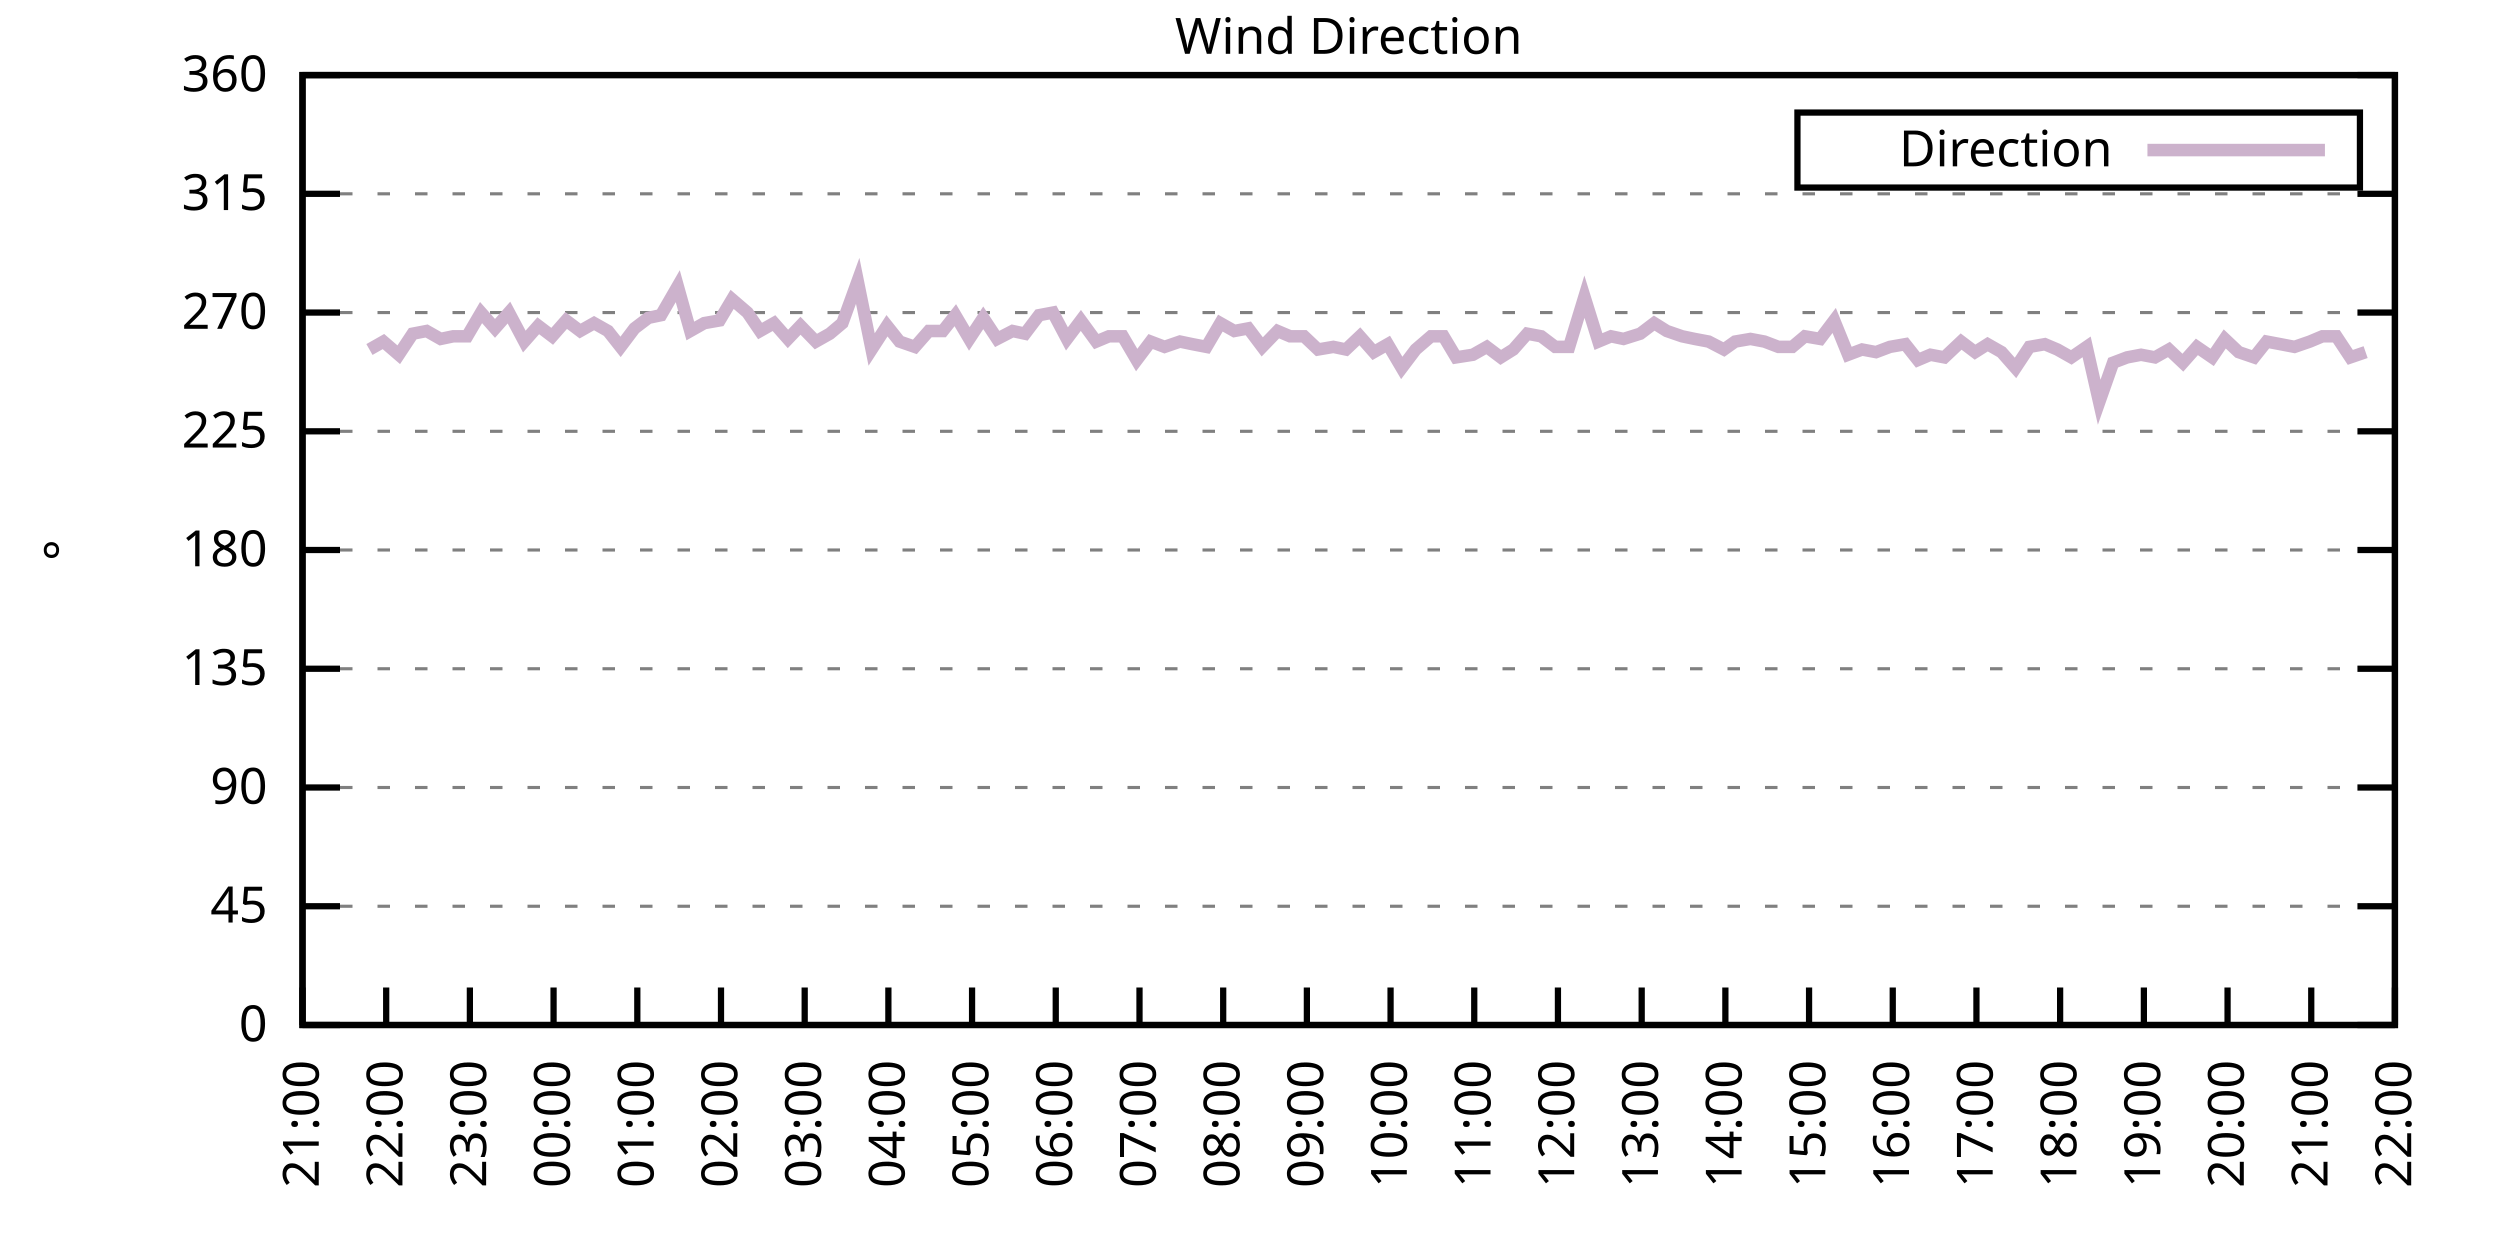
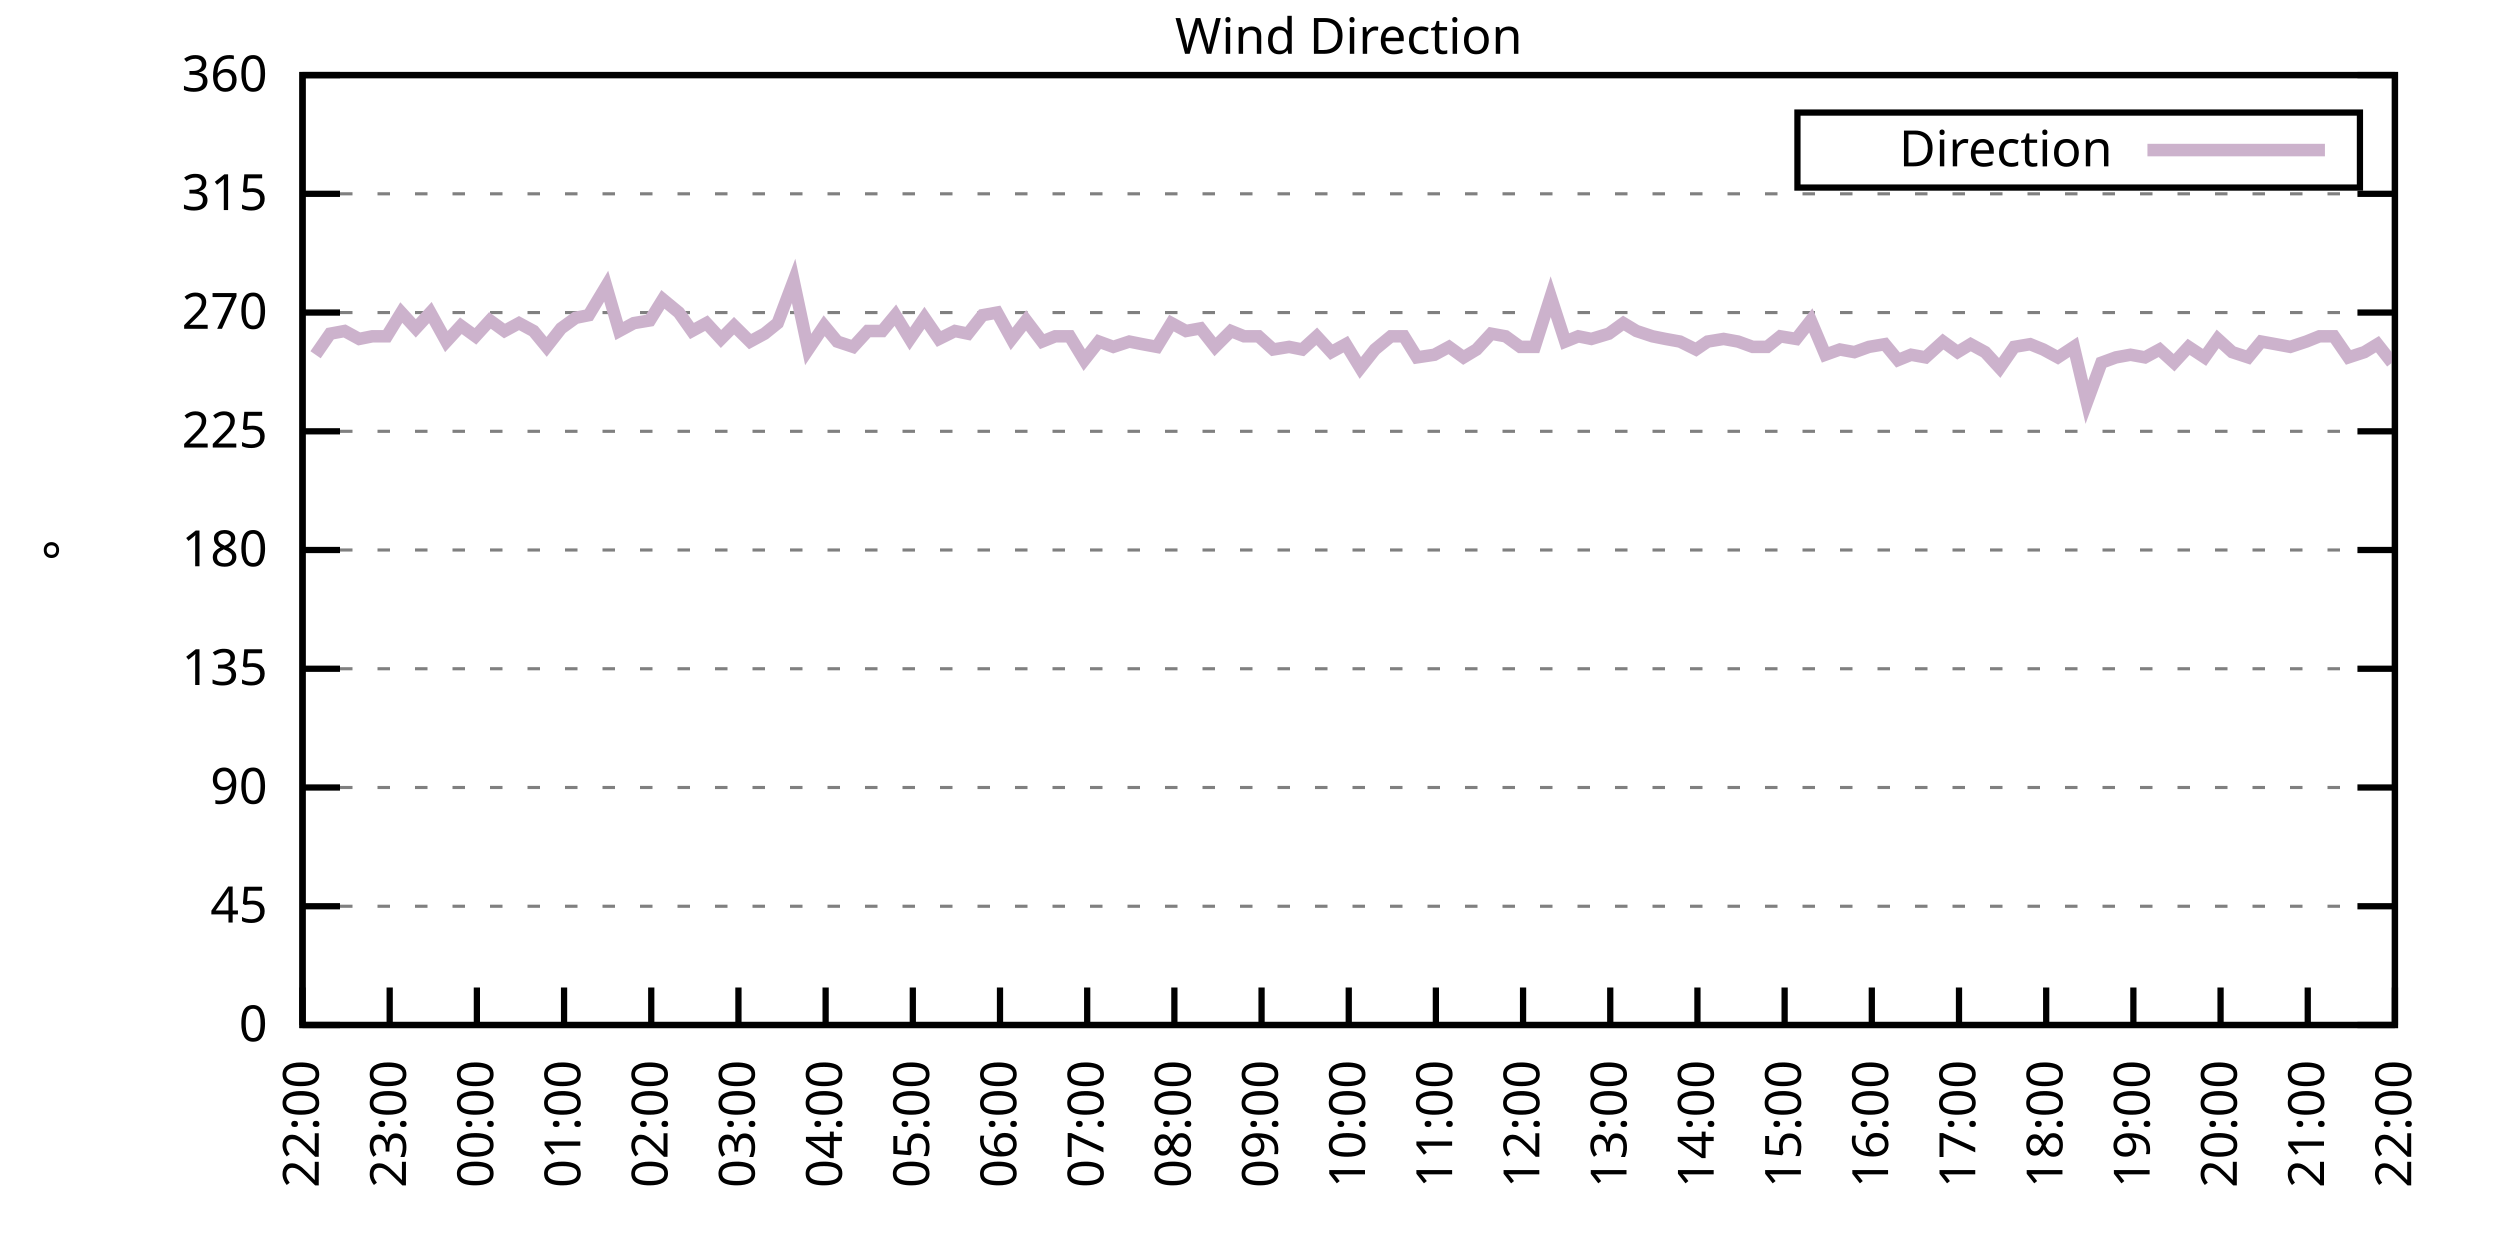
<svg xmlns="http://www.w3.org/2000/svg" xmlns:xlink="http://www.w3.org/1999/xlink" width="400" height="200" viewBox="0 0 400 200">
  <g id="gnuplot_canvas">
    <rect x="0" y="0" width="400" height="200" fill="none" />
    <defs>
      <circle id="gpDot" r="0.5" stroke-width="0.5" stroke="currentColor" />
      <path id="gpPt0" stroke-width="0.333" stroke="currentColor" d="M-1,0 h2 M0,-1 v2" />
      <path id="gpPt1" stroke-width="0.333" stroke="currentColor" d="M-1,-1 L1,1 M1,-1 L-1,1" />
      <path id="gpPt2" stroke-width="0.333" stroke="currentColor" d="M-1,0 L1,0 M0,-1 L0,1 M-1,-1 L1,1 M-1,1 L1,-1" />
      <rect id="gpPt3" stroke-width="0.333" stroke="currentColor" x="-1" y="-1" width="2" height="2" />
      <rect id="gpPt4" stroke-width="0.333" stroke="currentColor" fill="currentColor" x="-1" y="-1" width="2" height="2" />
      <circle id="gpPt5" stroke-width="0.333" stroke="currentColor" cx="0" cy="0" r="1" />
      <use xlink:href="#gpPt5" id="gpPt6" fill="currentColor" stroke="none" />
      <path id="gpPt7" stroke-width="0.333" stroke="currentColor" d="M0,-1.33 L-1.33,0.67 L1.33,0.67 z" />
      <use xlink:href="#gpPt7" id="gpPt8" fill="currentColor" stroke="none" />
      <use xlink:href="#gpPt7" id="gpPt9" stroke="currentColor" transform="rotate(180)" />
      <use xlink:href="#gpPt9" id="gpPt10" fill="currentColor" stroke="none" />
      <use xlink:href="#gpPt3" id="gpPt11" stroke="currentColor" transform="rotate(45)" />
      <use xlink:href="#gpPt11" id="gpPt12" fill="currentColor" stroke="none" />
      <path id="gpPt13" stroke-width="0.333" stroke="currentColor" d="M0,1.330 L1.265,0.411 L0.782,-1.067 L-0.782,-1.076 L-1.265,0.411 z" />
      <use xlink:href="#gpPt13" id="gpPt14" fill="currentColor" stroke="none" />
      <filter id="textbox" filterUnits="objectBoundingBox" x="0" y="0" height="1" width="1">
        <feFlood flood-color="white" flood-opacity="1" result="bgnd" />
        <feComposite in="SourceGraphic" in2="bgnd" operator="atop" />
      </filter>
      <filter id="greybox" filterUnits="objectBoundingBox" x="0" y="0" height="1" width="1">
        <feFlood flood-color="lightgrey" flood-opacity="1" result="grey" />
        <feComposite in="SourceGraphic" in2="grey" operator="atop" />
      </filter>
    </defs>
    <g fill="none" color="white" stroke="currentColor" stroke-width="1.00" stroke-linecap="butt" stroke-linejoin="miter">
</g>
    <g fill="none" color="black" stroke="currentColor" stroke-width="1.00" stroke-linecap="butt" stroke-linejoin="miter">
      <g stroke="none" shape-rendering="crispEdges">
        <polygon fill="rgb(255, 255, 255)" points="48.40,164.00 383.18,164.00 383.18,12.02 48.40,12.02 " />
      </g>
    </g>
    <g fill="none" color="black" stroke="currentColor" stroke-width="1.00" stroke-linecap="butt" stroke-linejoin="miter">
</g>
    <g fill="none" color="black" stroke="black" stroke-width="0.50" stroke-linecap="butt" stroke-linejoin="miter">
</g>
    <g fill="none" color="gray" stroke="currentColor" stroke-width="0.50" stroke-linecap="butt" stroke-linejoin="miter">
      <path stroke="gray" stroke-dasharray="2,4" class="gridline" d="M48.40,164.00 L383.19,164.00  " />
    </g>
    <g fill="none" color="gray" stroke="gray" stroke-width="1.00" stroke-linecap="butt" stroke-linejoin="miter">
</g>
    <g fill="none" color="black" stroke="currentColor" stroke-width="1.00" stroke-linecap="butt" stroke-linejoin="miter">
      <path stroke="black" d="M48.40,164.00 L54.40,164.00 M383.19,164.00 L377.19,164.00  " />
      <g transform="translate(42.80,166.60)" stroke="none" fill="black" font-family="Sans" font-size="8.00" text-anchor="end">
        <text>
          <tspan font-family="Sans"> 0</tspan>
        </text>
      </g>
    </g>
    <g fill="none" color="black" stroke="currentColor" stroke-width="1.00" stroke-linecap="butt" stroke-linejoin="miter">
</g>
    <g fill="none" color="black" stroke="black" stroke-width="0.50" stroke-linecap="butt" stroke-linejoin="miter">
</g>
    <g fill="none" color="gray" stroke="currentColor" stroke-width="0.50" stroke-linecap="butt" stroke-linejoin="miter">
      <path stroke="gray" stroke-dasharray="2,4" class="gridline" d="M48.40,145.00 L383.19,145.00  " />
    </g>
    <g fill="none" color="gray" stroke="gray" stroke-width="1.00" stroke-linecap="butt" stroke-linejoin="miter">
</g>
    <g fill="none" color="black" stroke="currentColor" stroke-width="1.00" stroke-linecap="butt" stroke-linejoin="miter">
      <path stroke="black" d="M48.40,145.00 L54.40,145.00 M383.19,145.00 L377.19,145.00  " />
      <g transform="translate(42.80,147.60)" stroke="none" fill="black" font-family="Sans" font-size="8.00" text-anchor="end">
        <text>
          <tspan font-family="Sans"> 45</tspan>
        </text>
      </g>
    </g>
    <g fill="none" color="black" stroke="currentColor" stroke-width="1.00" stroke-linecap="butt" stroke-linejoin="miter">
</g>
    <g fill="none" color="black" stroke="black" stroke-width="0.50" stroke-linecap="butt" stroke-linejoin="miter">
</g>
    <g fill="none" color="gray" stroke="currentColor" stroke-width="0.50" stroke-linecap="butt" stroke-linejoin="miter">
      <path stroke="gray" stroke-dasharray="2,4" class="gridline" d="M48.40,126.00 L383.19,126.00  " />
    </g>
    <g fill="none" color="gray" stroke="gray" stroke-width="1.00" stroke-linecap="butt" stroke-linejoin="miter">
</g>
    <g fill="none" color="black" stroke="currentColor" stroke-width="1.00" stroke-linecap="butt" stroke-linejoin="miter">
      <path stroke="black" d="M48.40,126.00 L54.40,126.00 M383.19,126.00 L377.19,126.00  " />
      <g transform="translate(42.80,128.60)" stroke="none" fill="black" font-family="Sans" font-size="8.00" text-anchor="end">
        <text>
          <tspan font-family="Sans"> 90</tspan>
        </text>
      </g>
    </g>
    <g fill="none" color="black" stroke="currentColor" stroke-width="1.00" stroke-linecap="butt" stroke-linejoin="miter">
</g>
    <g fill="none" color="black" stroke="black" stroke-width="0.50" stroke-linecap="butt" stroke-linejoin="miter">
</g>
    <g fill="none" color="gray" stroke="currentColor" stroke-width="0.50" stroke-linecap="butt" stroke-linejoin="miter">
      <path stroke="gray" stroke-dasharray="2,4" class="gridline" d="M48.40,107.00 L383.19,107.00  " />
    </g>
    <g fill="none" color="gray" stroke="gray" stroke-width="1.00" stroke-linecap="butt" stroke-linejoin="miter">
</g>
    <g fill="none" color="black" stroke="currentColor" stroke-width="1.00" stroke-linecap="butt" stroke-linejoin="miter">
      <path stroke="black" d="M48.40,107.00 L54.40,107.00 M383.19,107.00 L377.19,107.00  " />
      <g transform="translate(42.80,109.60)" stroke="none" fill="black" font-family="Sans" font-size="8.00" text-anchor="end">
        <text>
          <tspan font-family="Sans"> 135</tspan>
        </text>
      </g>
    </g>
    <g fill="none" color="black" stroke="currentColor" stroke-width="1.00" stroke-linecap="butt" stroke-linejoin="miter">
</g>
    <g fill="none" color="black" stroke="black" stroke-width="0.50" stroke-linecap="butt" stroke-linejoin="miter">
</g>
    <g fill="none" color="gray" stroke="currentColor" stroke-width="0.50" stroke-linecap="butt" stroke-linejoin="miter">
      <path stroke="gray" stroke-dasharray="2,4" class="gridline" d="M48.40,88.00 L383.19,88.00  " />
    </g>
    <g fill="none" color="gray" stroke="gray" stroke-width="1.00" stroke-linecap="butt" stroke-linejoin="miter">
</g>
    <g fill="none" color="black" stroke="currentColor" stroke-width="1.00" stroke-linecap="butt" stroke-linejoin="miter">
      <path stroke="black" d="M48.40,88.00 L54.40,88.00 M383.19,88.00 L377.19,88.00  " />
      <g transform="translate(42.80,90.60)" stroke="none" fill="black" font-family="Sans" font-size="8.00" text-anchor="end">
        <text>
          <tspan font-family="Sans"> 180</tspan>
        </text>
      </g>
    </g>
    <g fill="none" color="black" stroke="currentColor" stroke-width="1.00" stroke-linecap="butt" stroke-linejoin="miter">
</g>
    <g fill="none" color="black" stroke="black" stroke-width="0.50" stroke-linecap="butt" stroke-linejoin="miter">
</g>
    <g fill="none" color="gray" stroke="currentColor" stroke-width="0.50" stroke-linecap="butt" stroke-linejoin="miter">
      <path stroke="gray" stroke-dasharray="2,4" class="gridline" d="M48.40,69.01 L383.19,69.01  " />
    </g>
    <g fill="none" color="gray" stroke="gray" stroke-width="1.00" stroke-linecap="butt" stroke-linejoin="miter">
</g>
    <g fill="none" color="black" stroke="currentColor" stroke-width="1.00" stroke-linecap="butt" stroke-linejoin="miter">
      <path stroke="black" d="M48.40,69.01 L54.40,69.01 M383.19,69.01 L377.19,69.01  " />
      <g transform="translate(42.80,71.61)" stroke="none" fill="black" font-family="Sans" font-size="8.00" text-anchor="end">
        <text>
          <tspan font-family="Sans"> 225</tspan>
        </text>
      </g>
    </g>
    <g fill="none" color="black" stroke="currentColor" stroke-width="1.00" stroke-linecap="butt" stroke-linejoin="miter">
</g>
    <g fill="none" color="black" stroke="black" stroke-width="0.50" stroke-linecap="butt" stroke-linejoin="miter">
</g>
    <g fill="none" color="gray" stroke="currentColor" stroke-width="0.50" stroke-linecap="butt" stroke-linejoin="miter">
      <path stroke="gray" stroke-dasharray="2,4" class="gridline" d="M48.40,50.01 L383.19,50.01  " />
    </g>
    <g fill="none" color="gray" stroke="gray" stroke-width="1.00" stroke-linecap="butt" stroke-linejoin="miter">
</g>
    <g fill="none" color="black" stroke="currentColor" stroke-width="1.00" stroke-linecap="butt" stroke-linejoin="miter">
      <path stroke="black" d="M48.40,50.01 L54.40,50.01 M383.19,50.01 L377.19,50.01  " />
      <g transform="translate(42.80,52.61)" stroke="none" fill="black" font-family="Sans" font-size="8.00" text-anchor="end">
        <text>
          <tspan font-family="Sans"> 270</tspan>
        </text>
      </g>
    </g>
    <g fill="none" color="black" stroke="currentColor" stroke-width="1.00" stroke-linecap="butt" stroke-linejoin="miter">
</g>
    <g fill="none" color="black" stroke="black" stroke-width="0.50" stroke-linecap="butt" stroke-linejoin="miter">
</g>
    <g fill="none" color="gray" stroke="currentColor" stroke-width="0.50" stroke-linecap="butt" stroke-linejoin="miter">
      <path stroke="gray" stroke-dasharray="2,4" class="gridline" d="M48.40,31.01 L383.19,31.01  " />
    </g>
    <g fill="none" color="gray" stroke="gray" stroke-width="1.00" stroke-linecap="butt" stroke-linejoin="miter">
</g>
    <g fill="none" color="black" stroke="currentColor" stroke-width="1.00" stroke-linecap="butt" stroke-linejoin="miter">
      <path stroke="black" d="M48.40,31.01 L54.40,31.01 M383.19,31.01 L377.19,31.01  " />
      <g transform="translate(42.80,33.61)" stroke="none" fill="black" font-family="Sans" font-size="8.00" text-anchor="end">
        <text>
          <tspan font-family="Sans"> 315</tspan>
        </text>
      </g>
    </g>
    <g fill="none" color="black" stroke="currentColor" stroke-width="1.00" stroke-linecap="butt" stroke-linejoin="miter">
</g>
    <g fill="none" color="black" stroke="black" stroke-width="0.50" stroke-linecap="butt" stroke-linejoin="miter">
</g>
    <g fill="none" color="gray" stroke="currentColor" stroke-width="0.50" stroke-linecap="butt" stroke-linejoin="miter">
      <path stroke="gray" stroke-dasharray="2,4" class="gridline" d="M48.40,12.01 L383.19,12.01  " />
    </g>
    <g fill="none" color="gray" stroke="gray" stroke-width="1.00" stroke-linecap="butt" stroke-linejoin="miter">
</g>
    <g fill="none" color="black" stroke="currentColor" stroke-width="1.00" stroke-linecap="butt" stroke-linejoin="miter">
      <path stroke="black" d="M48.40,12.01 L54.40,12.01 M383.19,12.01 L377.19,12.01  " />
      <g transform="translate(42.80,14.61)" stroke="none" fill="black" font-family="Sans" font-size="8.00" text-anchor="end">
        <text>
          <tspan font-family="Sans"> 360</tspan>
        </text>
      </g>
    </g>
    <g fill="none" color="black" stroke="currentColor" stroke-width="1.00" stroke-linecap="butt" stroke-linejoin="miter">
      <path stroke="black" d="M48.40,164.00 L48.40,158.00  " />
      <g transform="translate(51.00,169.60) rotate(270.00)" stroke="none" fill="black" font-family="Sans" font-size="8.00" text-anchor="end">
        <text>
-           <tspan font-family="Sans">21:00</tspan>
-         </text>
-       </g>
-     </g>
-     <g fill="none" color="black" stroke="currentColor" stroke-width="1.00" stroke-linecap="butt" stroke-linejoin="miter">
-       <path stroke="black" d="M61.79,164.00 L61.79,158.00  " />
-       <g transform="translate(64.39,169.60) rotate(270.00)" stroke="none" fill="black" font-family="Sans" font-size="8.00" text-anchor="end">
-         <text>
          <tspan font-family="Sans">22:00</tspan>
        </text>
      </g>
    </g>
    <g fill="none" color="black" stroke="currentColor" stroke-width="1.00" stroke-linecap="butt" stroke-linejoin="miter">
-       <path stroke="black" d="M75.18,164.00 L75.18,158.00  " />
-       <g transform="translate(77.78,169.60) rotate(270.00)" stroke="none" fill="black" font-family="Sans" font-size="8.00" text-anchor="end">
+       <path stroke="black" d="M62.35,164.00 L62.35,158.00  " />
+       <g transform="translate(64.95,169.60) rotate(270.00)" stroke="none" fill="black" font-family="Sans" font-size="8.00" text-anchor="end">
        <text>
          <tspan font-family="Sans">23:00</tspan>
        </text>
      </g>
    </g>
    <g fill="none" color="black" stroke="currentColor" stroke-width="1.00" stroke-linecap="butt" stroke-linejoin="miter">
-       <path stroke="black" d="M88.57,164.00 L88.57,158.00  " />
-       <g transform="translate(91.17,169.60) rotate(270.00)" stroke="none" fill="black" font-family="Sans" font-size="8.00" text-anchor="end">
+       <path stroke="black" d="M76.30,164.00 L76.30,158.00  " />
+       <g transform="translate(78.90,169.60) rotate(270.00)" stroke="none" fill="black" font-family="Sans" font-size="8.00" text-anchor="end">
        <text>
          <tspan font-family="Sans">00:00</tspan>
        </text>
      </g>
    </g>
    <g fill="none" color="black" stroke="currentColor" stroke-width="1.00" stroke-linecap="butt" stroke-linejoin="miter">
-       <path stroke="black" d="M101.97,164.00 L101.97,158.00  " />
-       <g transform="translate(104.57,169.60) rotate(270.00)" stroke="none" fill="black" font-family="Sans" font-size="8.00" text-anchor="end">
+       <path stroke="black" d="M90.25,164.00 L90.25,158.00  " />
+       <g transform="translate(92.85,169.60) rotate(270.00)" stroke="none" fill="black" font-family="Sans" font-size="8.00" text-anchor="end">
        <text>
          <tspan font-family="Sans">01:00</tspan>
        </text>
      </g>
    </g>
    <g fill="none" color="black" stroke="currentColor" stroke-width="1.00" stroke-linecap="butt" stroke-linejoin="miter">
-       <path stroke="black" d="M115.36,164.00 L115.36,158.00  " />
-       <g transform="translate(117.96,169.60) rotate(270.00)" stroke="none" fill="black" font-family="Sans" font-size="8.00" text-anchor="end">
+       <path stroke="black" d="M104.20,164.00 L104.20,158.00  " />
+       <g transform="translate(106.80,169.60) rotate(270.00)" stroke="none" fill="black" font-family="Sans" font-size="8.00" text-anchor="end">
        <text>
          <tspan font-family="Sans">02:00</tspan>
        </text>
      </g>
    </g>
    <g fill="none" color="black" stroke="currentColor" stroke-width="1.00" stroke-linecap="butt" stroke-linejoin="miter">
-       <path stroke="black" d="M128.75,164.00 L128.75,158.00  " />
-       <g transform="translate(131.35,169.60) rotate(270.00)" stroke="none" fill="black" font-family="Sans" font-size="8.00" text-anchor="end">
+       <path stroke="black" d="M118.15,164.00 L118.15,158.00  " />
+       <g transform="translate(120.75,169.60) rotate(270.00)" stroke="none" fill="black" font-family="Sans" font-size="8.00" text-anchor="end">
        <text>
          <tspan font-family="Sans">03:00</tspan>
        </text>
      </g>
    </g>
    <g fill="none" color="black" stroke="currentColor" stroke-width="1.00" stroke-linecap="butt" stroke-linejoin="miter">
-       <path stroke="black" d="M142.14,164.00 L142.14,158.00  " />
-       <g transform="translate(144.74,169.60) rotate(270.00)" stroke="none" fill="black" font-family="Sans" font-size="8.00" text-anchor="end">
+       <path stroke="black" d="M132.10,164.00 L132.10,158.00  " />
+       <g transform="translate(134.70,169.60) rotate(270.00)" stroke="none" fill="black" font-family="Sans" font-size="8.00" text-anchor="end">
        <text>
          <tspan font-family="Sans">04:00</tspan>
        </text>
      </g>
    </g>
    <g fill="none" color="black" stroke="currentColor" stroke-width="1.00" stroke-linecap="butt" stroke-linejoin="miter">
-       <path stroke="black" d="M155.53,164.00 L155.53,158.00  " />
-       <g transform="translate(158.13,169.60) rotate(270.00)" stroke="none" fill="black" font-family="Sans" font-size="8.00" text-anchor="end">
+       <path stroke="black" d="M146.05,164.00 L146.05,158.00  " />
+       <g transform="translate(148.65,169.60) rotate(270.00)" stroke="none" fill="black" font-family="Sans" font-size="8.00" text-anchor="end">
        <text>
          <tspan font-family="Sans">05:00</tspan>
        </text>
      </g>
    </g>
    <g fill="none" color="black" stroke="currentColor" stroke-width="1.00" stroke-linecap="butt" stroke-linejoin="miter">
-       <path stroke="black" d="M168.92,164.00 L168.92,158.00  " />
-       <g transform="translate(171.52,169.60) rotate(270.00)" stroke="none" fill="black" font-family="Sans" font-size="8.00" text-anchor="end">
+       <path stroke="black" d="M160.00,164.00 L160.00,158.00  " />
+       <g transform="translate(162.60,169.60) rotate(270.00)" stroke="none" fill="black" font-family="Sans" font-size="8.00" text-anchor="end">
        <text>
          <tspan font-family="Sans">06:00</tspan>
        </text>
      </g>
    </g>
    <g fill="none" color="black" stroke="currentColor" stroke-width="1.00" stroke-linecap="butt" stroke-linejoin="miter">
-       <path stroke="black" d="M182.32,164.00 L182.32,158.00  " />
-       <g transform="translate(184.92,169.60) rotate(270.00)" stroke="none" fill="black" font-family="Sans" font-size="8.00" text-anchor="end">
+       <path stroke="black" d="M173.95,164.00 L173.95,158.00  " />
+       <g transform="translate(176.55,169.60) rotate(270.00)" stroke="none" fill="black" font-family="Sans" font-size="8.00" text-anchor="end">
        <text>
          <tspan font-family="Sans">07:00</tspan>
        </text>
      </g>
    </g>
    <g fill="none" color="black" stroke="currentColor" stroke-width="1.00" stroke-linecap="butt" stroke-linejoin="miter">
-       <path stroke="black" d="M195.71,164.00 L195.71,158.00  " />
-       <g transform="translate(198.31,169.60) rotate(270.00)" stroke="none" fill="black" font-family="Sans" font-size="8.00" text-anchor="end">
+       <path stroke="black" d="M187.90,164.00 L187.90,158.00  " />
+       <g transform="translate(190.50,169.60) rotate(270.00)" stroke="none" fill="black" font-family="Sans" font-size="8.00" text-anchor="end">
        <text>
          <tspan font-family="Sans">08:00</tspan>
        </text>
      </g>
    </g>
    <g fill="none" color="black" stroke="currentColor" stroke-width="1.00" stroke-linecap="butt" stroke-linejoin="miter">
-       <path stroke="black" d="M209.10,164.00 L209.10,158.00  " />
-       <g transform="translate(211.70,169.60) rotate(270.00)" stroke="none" fill="black" font-family="Sans" font-size="8.00" text-anchor="end">
+       <path stroke="black" d="M201.85,164.00 L201.85,158.00  " />
+       <g transform="translate(204.45,169.60) rotate(270.00)" stroke="none" fill="black" font-family="Sans" font-size="8.00" text-anchor="end">
        <text>
          <tspan font-family="Sans">09:00</tspan>
        </text>
      </g>
    </g>
    <g fill="none" color="black" stroke="currentColor" stroke-width="1.00" stroke-linecap="butt" stroke-linejoin="miter">
-       <path stroke="black" d="M222.49,164.00 L222.49,158.00  " />
-       <g transform="translate(225.09,169.60) rotate(270.00)" stroke="none" fill="black" font-family="Sans" font-size="8.00" text-anchor="end">
+       <path stroke="black" d="M215.80,164.00 L215.80,158.00  " />
+       <g transform="translate(218.40,169.60) rotate(270.00)" stroke="none" fill="black" font-family="Sans" font-size="8.00" text-anchor="end">
        <text>
          <tspan font-family="Sans">10:00</tspan>
        </text>
      </g>
    </g>
    <g fill="none" color="black" stroke="currentColor" stroke-width="1.00" stroke-linecap="butt" stroke-linejoin="miter">
-       <path stroke="black" d="M235.88,164.00 L235.88,158.00  " />
-       <g transform="translate(238.48,169.60) rotate(270.00)" stroke="none" fill="black" font-family="Sans" font-size="8.00" text-anchor="end">
+       <path stroke="black" d="M229.74,164.00 L229.74,158.00  " />
+       <g transform="translate(232.34,169.60) rotate(270.00)" stroke="none" fill="black" font-family="Sans" font-size="8.00" text-anchor="end">
        <text>
          <tspan font-family="Sans">11:00</tspan>
        </text>
      </g>
    </g>
    <g fill="none" color="black" stroke="currentColor" stroke-width="1.00" stroke-linecap="butt" stroke-linejoin="miter">
-       <path stroke="black" d="M249.27,164.00 L249.27,158.00  " />
-       <g transform="translate(251.87,169.60) rotate(270.00)" stroke="none" fill="black" font-family="Sans" font-size="8.00" text-anchor="end">
+       <path stroke="black" d="M243.69,164.00 L243.69,158.00  " />
+       <g transform="translate(246.29,169.60) rotate(270.00)" stroke="none" fill="black" font-family="Sans" font-size="8.00" text-anchor="end">
        <text>
          <tspan font-family="Sans">12:00</tspan>
        </text>
      </g>
    </g>
    <g fill="none" color="black" stroke="currentColor" stroke-width="1.00" stroke-linecap="butt" stroke-linejoin="miter">
-       <path stroke="black" d="M262.67,164.00 L262.67,158.00  " />
-       <g transform="translate(265.27,169.60) rotate(270.00)" stroke="none" fill="black" font-family="Sans" font-size="8.00" text-anchor="end">
+       <path stroke="black" d="M257.64,164.00 L257.64,158.00  " />
+       <g transform="translate(260.24,169.60) rotate(270.00)" stroke="none" fill="black" font-family="Sans" font-size="8.00" text-anchor="end">
        <text>
          <tspan font-family="Sans">13:00</tspan>
        </text>
      </g>
    </g>
    <g fill="none" color="black" stroke="currentColor" stroke-width="1.00" stroke-linecap="butt" stroke-linejoin="miter">
-       <path stroke="black" d="M276.06,164.00 L276.06,158.00  " />
-       <g transform="translate(278.66,169.60) rotate(270.00)" stroke="none" fill="black" font-family="Sans" font-size="8.00" text-anchor="end">
+       <path stroke="black" d="M271.59,164.00 L271.59,158.00  " />
+       <g transform="translate(274.19,169.60) rotate(270.00)" stroke="none" fill="black" font-family="Sans" font-size="8.00" text-anchor="end">
        <text>
          <tspan font-family="Sans">14:00</tspan>
        </text>
      </g>
    </g>
    <g fill="none" color="black" stroke="currentColor" stroke-width="1.00" stroke-linecap="butt" stroke-linejoin="miter">
-       <path stroke="black" d="M289.45,164.00 L289.45,158.00  " />
-       <g transform="translate(292.05,169.60) rotate(270.00)" stroke="none" fill="black" font-family="Sans" font-size="8.00" text-anchor="end">
+       <path stroke="black" d="M285.54,164.00 L285.54,158.00  " />
+       <g transform="translate(288.14,169.60) rotate(270.00)" stroke="none" fill="black" font-family="Sans" font-size="8.00" text-anchor="end">
        <text>
          <tspan font-family="Sans">15:00</tspan>
        </text>
      </g>
    </g>
    <g fill="none" color="black" stroke="currentColor" stroke-width="1.00" stroke-linecap="butt" stroke-linejoin="miter">
-       <path stroke="black" d="M302.84,164.00 L302.84,158.00  " />
-       <g transform="translate(305.44,169.60) rotate(270.00)" stroke="none" fill="black" font-family="Sans" font-size="8.00" text-anchor="end">
+       <path stroke="black" d="M299.49,164.00 L299.49,158.00  " />
+       <g transform="translate(302.09,169.60) rotate(270.00)" stroke="none" fill="black" font-family="Sans" font-size="8.00" text-anchor="end">
        <text>
          <tspan font-family="Sans">16:00</tspan>
        </text>
      </g>
    </g>
    <g fill="none" color="black" stroke="currentColor" stroke-width="1.00" stroke-linecap="butt" stroke-linejoin="miter">
-       <path stroke="black" d="M316.23,164.00 L316.23,158.00  " />
-       <g transform="translate(318.83,169.60) rotate(270.00)" stroke="none" fill="black" font-family="Sans" font-size="8.00" text-anchor="end">
+       <path stroke="black" d="M313.44,164.00 L313.44,158.00  " />
+       <g transform="translate(316.04,169.60) rotate(270.00)" stroke="none" fill="black" font-family="Sans" font-size="8.00" text-anchor="end">
        <text>
          <tspan font-family="Sans">17:00</tspan>
        </text>
      </g>
    </g>
    <g fill="none" color="black" stroke="currentColor" stroke-width="1.00" stroke-linecap="butt" stroke-linejoin="miter">
-       <path stroke="black" d="M329.62,164.00 L329.62,158.00  " />
-       <g transform="translate(332.22,169.60) rotate(270.00)" stroke="none" fill="black" font-family="Sans" font-size="8.00" text-anchor="end">
+       <path stroke="black" d="M327.39,164.00 L327.39,158.00  " />
+       <g transform="translate(329.99,169.60) rotate(270.00)" stroke="none" fill="black" font-family="Sans" font-size="8.00" text-anchor="end">
        <text>
          <tspan font-family="Sans">18:00</tspan>
        </text>
      </g>
    </g>
    <g fill="none" color="black" stroke="currentColor" stroke-width="1.00" stroke-linecap="butt" stroke-linejoin="miter">
-       <path stroke="black" d="M343.02,164.00 L343.02,158.00  " />
-       <g transform="translate(345.62,169.60) rotate(270.00)" stroke="none" fill="black" font-family="Sans" font-size="8.00" text-anchor="end">
+       <path stroke="black" d="M341.34,164.00 L341.34,158.00  " />
+       <g transform="translate(343.94,169.60) rotate(270.00)" stroke="none" fill="black" font-family="Sans" font-size="8.00" text-anchor="end">
        <text>
          <tspan font-family="Sans">19:00</tspan>
        </text>
      </g>
    </g>
    <g fill="none" color="black" stroke="currentColor" stroke-width="1.00" stroke-linecap="butt" stroke-linejoin="miter">
-       <path stroke="black" d="M356.41,164.00 L356.41,158.00  " />
-       <g transform="translate(359.01,169.60) rotate(270.00)" stroke="none" fill="black" font-family="Sans" font-size="8.00" text-anchor="end">
+       <path stroke="black" d="M355.29,164.00 L355.29,158.00  " />
+       <g transform="translate(357.89,169.60) rotate(270.00)" stroke="none" fill="black" font-family="Sans" font-size="8.00" text-anchor="end">
        <text>
          <tspan font-family="Sans">20:00</tspan>
        </text>
      </g>
    </g>
    <g fill="none" color="black" stroke="currentColor" stroke-width="1.00" stroke-linecap="butt" stroke-linejoin="miter">
-       <path stroke="black" d="M369.80,164.00 L369.80,158.00  " />
-       <g transform="translate(372.40,169.60) rotate(270.00)" stroke="none" fill="black" font-family="Sans" font-size="8.00" text-anchor="end">
+       <path stroke="black" d="M369.24,164.00 L369.24,158.00  " />
+       <g transform="translate(371.84,169.60) rotate(270.00)" stroke="none" fill="black" font-family="Sans" font-size="8.00" text-anchor="end">
        <text>
          <tspan font-family="Sans">21:00</tspan>
        </text>
      </g>
    </g>
    <g fill="none" color="black" stroke="currentColor" stroke-width="1.00" stroke-linecap="butt" stroke-linejoin="miter">
      <path stroke="black" d="M383.19,164.00 L383.19,158.00  " />
      <g transform="translate(385.79,169.60) rotate(270.00)" stroke="none" fill="black" font-family="Sans" font-size="8.00" text-anchor="end">
        <text>
          <tspan font-family="Sans">22:00</tspan>
        </text>
      </g>
    </g>
    <g fill="none" color="black" stroke="currentColor" stroke-width="1.00" stroke-linecap="butt" stroke-linejoin="miter">
</g>
    <g fill="none" color="black" stroke="currentColor" stroke-width="1.00" stroke-linecap="butt" stroke-linejoin="miter">
      <path stroke="black" d="M48.40,12.01 L48.40,164.00 L383.19,164.00 L383.19,12.01 L48.40,12.01 Z  " />
    </g>
    <g fill="none" color="black" stroke="currentColor" stroke-width="1.00" stroke-linecap="butt" stroke-linejoin="miter">
</g>
    <g fill="none" color="black" stroke="currentColor" stroke-width="1.00" stroke-linecap="butt" stroke-linejoin="miter">
      <path stroke="black" d="M287.59,30.01 L287.59,18.01 L377.59,18.01 L377.59,30.01 L287.59,30.01 Z  " />
    </g>
    <g id="Wind_direction_plot_1">
      <g fill="none" color="white" stroke="black" stroke-width="2.00" stroke-linecap="butt" stroke-linejoin="miter">
</g>
      <g fill="none" color="black" stroke="currentColor" stroke-width="2.00" stroke-linecap="butt" stroke-linejoin="miter">
        <g transform="translate(337.99,26.61)" stroke="none" fill="black" font-family="Sans" font-size="8.00" text-anchor="end">
          <text>
            <tspan font-family="Sans">Direction</tspan>
          </text>
        </g>
      </g>
      <g fill="none" color="black" stroke="currentColor" stroke-width="2.00" stroke-linecap="butt" stroke-linejoin="miter">
-         <path stroke="rgb(204, 178, 204)" d="M343.59,24.01 L371.99,24.01 M59.11,55.92 L61.35,54.65 L63.80,56.76 L66.03,53.39 L68.26,52.96 L70.50,54.23   L72.50,53.81 L74.74,53.81 L76.97,50.01 L79.20,52.54 L81.43,50.01 L83.89,54.65 L86.12,52.12 L88.35,53.81   L90.58,51.27 L92.82,52.96 L95.05,51.70 L97.28,52.96 L99.29,55.50 L101.52,52.54 L103.75,50.85 L105.76,50.43   L108.44,45.79 L110.45,52.96 L112.68,51.70 L115.13,51.27 L117.14,47.90 L119.60,50.01 L121.61,52.96 L123.84,51.70   L126.07,54.23 L128.08,52.12 L130.54,54.65 L132.77,53.39 L134.78,51.70 L137.23,44.94 L139.46,55.92 L141.92,52.12   L143.93,54.65 L146.38,55.50 L148.61,52.96 L150.85,52.96 L152.85,50.43 L155.09,54.23 L157.32,50.85 L159.55,54.23   L162.01,52.96 L164.01,53.39 L166.25,50.43 L168.48,50.01 L170.71,54.23 L172.94,51.27 L175.40,54.65 L177.41,53.81   L179.64,53.81 L181.87,57.61 L184.10,54.65 L186.33,55.50 L188.79,54.65 L190.80,55.07 L193.03,55.50 L195.26,51.70   L197.49,52.96 L199.73,52.54 L201.96,55.50 L204.41,52.96 L206.42,53.81 L208.65,53.81 L210.88,55.92 L213.34,55.50   L215.35,55.92 L217.58,53.81 L219.81,56.34 L222.04,55.07 L224.28,58.87 L226.51,55.92 L228.96,53.81 L230.97,53.81   L232.98,57.18 L235.66,56.76 L237.89,55.50 L240.12,57.18 L242.13,55.92 L244.36,53.39 L246.60,53.81 L248.83,55.50   L251.06,55.50 L253.51,47.47 L255.75,54.65 L257.76,53.81 L259.76,54.23 L262.44,53.39 L264.67,51.70 L266.68,52.96   L269.14,53.81 L271.15,54.23 L273.38,54.65 L275.83,55.92 L277.62,54.65 L280.07,54.23 L282.31,54.65 L284.54,55.50   L286.77,55.50 L288.78,53.81 L291.23,54.23 L293.47,51.27 L295.70,56.76 L297.93,55.92 L300.16,56.34 L302.39,55.50   L304.85,55.07 L306.86,57.61 L308.87,56.76 L311.10,57.18 L313.78,54.65 L316.01,56.34 L318.02,55.07 L320.25,56.34   L322.48,58.87 L324.71,55.50 L327.17,55.07 L329.18,55.92 L331.41,57.18 L333.86,55.50 L335.87,64.36 L338.10,58.03   L340.34,57.18 L342.57,56.76 L344.80,57.18 L347.03,55.92 L349.26,58.03 L351.50,55.50 L353.95,57.18 L355.96,54.23   L358.19,56.34 L360.65,57.18 L362.66,54.65 L364.89,55.07 L367.12,55.50 L369.58,54.65 L371.58,53.81 L373.82,53.81   L376.05,57.18 L378.50,56.34  " />
+         <path stroke="rgb(204, 178, 204)" d="M343.59,24.01 L371.99,24.01 M50.49,56.76 L52.82,53.39 L55.14,52.96 L57.47,54.23 L59.56,53.81 L61.88,53.81   L64.21,50.01 L66.53,52.54 L68.86,50.01 L71.42,54.65 L73.74,52.12 L76.07,53.81 L78.39,51.27 L80.72,52.96   L83.04,51.70 L85.37,52.96 L87.46,55.50 L89.78,52.54 L92.11,50.85 L94.20,50.43 L96.99,45.79 L99.08,52.96   L101.41,51.70 L103.97,51.27 L106.06,47.90 L108.62,50.01 L110.71,52.96 L113.03,51.70 L115.36,54.23 L117.45,52.12   L120.01,54.65 L122.33,53.39 L124.43,51.70 L126.98,44.94 L129.31,55.92 L131.87,52.12 L133.96,54.65 L136.51,55.50   L138.84,52.96 L141.16,52.96 L143.26,50.43 L145.58,54.23 L147.91,50.85 L150.23,54.23 L152.79,52.96 L154.88,53.39   L157.21,50.43 L159.53,50.01 L161.86,54.23 L164.18,51.27 L166.74,54.65 L168.83,53.81 L171.16,53.81 L173.48,57.61   L175.81,54.65 L178.13,55.50 L180.69,54.65 L182.78,55.07 L185.11,55.50 L187.43,51.70 L189.76,52.96 L192.08,52.54   L194.41,55.50 L196.96,52.96 L199.06,53.81 L201.38,53.81 L203.71,55.92 L206.26,55.50 L208.36,55.92 L210.68,53.81   L213.01,56.34 L215.33,55.07 L217.65,58.87 L219.98,55.92 L222.54,53.81 L224.63,53.81 L226.72,57.18 L229.51,56.76   L231.84,55.50 L234.16,57.18 L236.25,55.92 L238.58,53.39 L240.90,53.81 L243.23,55.50 L245.55,55.50 L248.11,47.47   L250.44,54.65 L252.53,53.81 L254.62,54.23 L257.41,53.39 L259.74,51.70 L261.83,52.96 L264.39,53.81 L266.48,54.23   L268.80,54.65 L271.36,55.92 L273.22,54.65 L275.78,54.23 L278.10,54.65 L280.43,55.50 L282.75,55.50 L284.85,53.81   L287.40,54.23 L289.73,51.27 L292.05,56.76 L294.38,55.92 L296.70,56.34 L299.03,55.50 L301.58,55.07 L303.68,57.61   L305.77,56.76 L308.09,57.18 L310.88,54.65 L313.21,56.34 L315.30,55.07 L317.63,56.34 L319.95,58.87 L322.28,55.50   L324.83,55.07 L326.93,55.92 L329.25,57.18 L331.81,55.50 L333.90,64.36 L336.23,58.03 L338.55,57.18 L340.88,56.76   L343.20,57.18 L345.53,55.92 L347.85,58.03 L350.18,55.50 L352.73,57.18 L354.83,54.23 L357.15,56.34 L359.71,57.18   L361.80,54.65 L364.13,55.07 L366.45,55.50 L369.01,54.65 L371.10,53.81 L373.43,53.81 L375.75,57.18 L378.31,56.34   L380.40,55.07 L382.73,58.03  " />
      </g>
    </g>
    <g fill="none" color="black" stroke="currentColor" stroke-width="2.00" stroke-linecap="butt" stroke-linejoin="miter">
</g>
    <g fill="none" color="black" stroke="black" stroke-width="1.00" stroke-linecap="butt" stroke-linejoin="miter">
</g>
    <g fill="none" color="black" stroke="currentColor" stroke-width="1.00" stroke-linecap="butt" stroke-linejoin="miter">
      <path stroke="black" d="M48.40,12.01 L48.40,164.00 L383.19,164.00 L383.19,12.01 L48.40,12.01 Z  " />
      <g transform="translate(12.80,88.01) rotate(270.00)" stroke="none" fill="black" font-family="Sans" font-size="8.00" text-anchor="middle">
        <text>
          <tspan font-family="Sans">°</tspan>
        </text>
      </g>
    </g>
    <g fill="none" color="black" stroke="currentColor" stroke-width="1.00" stroke-linecap="butt" stroke-linejoin="miter">
</g>
    <g fill="none" color="black" stroke="currentColor" stroke-width="1.00" stroke-linecap="butt" stroke-linejoin="miter">
      <g transform="translate(215.79,8.61)" stroke="none" fill="black" font-family="Sans" font-size="8.00" text-anchor="middle">
        <text>
          <tspan font-family="Sans">Wind Direction</tspan>
        </text>
      </g>
    </g>
    <g fill="none" color="black" stroke="currentColor" stroke-width="1.00" stroke-linecap="butt" stroke-linejoin="miter">
</g>
  </g>
</svg>
